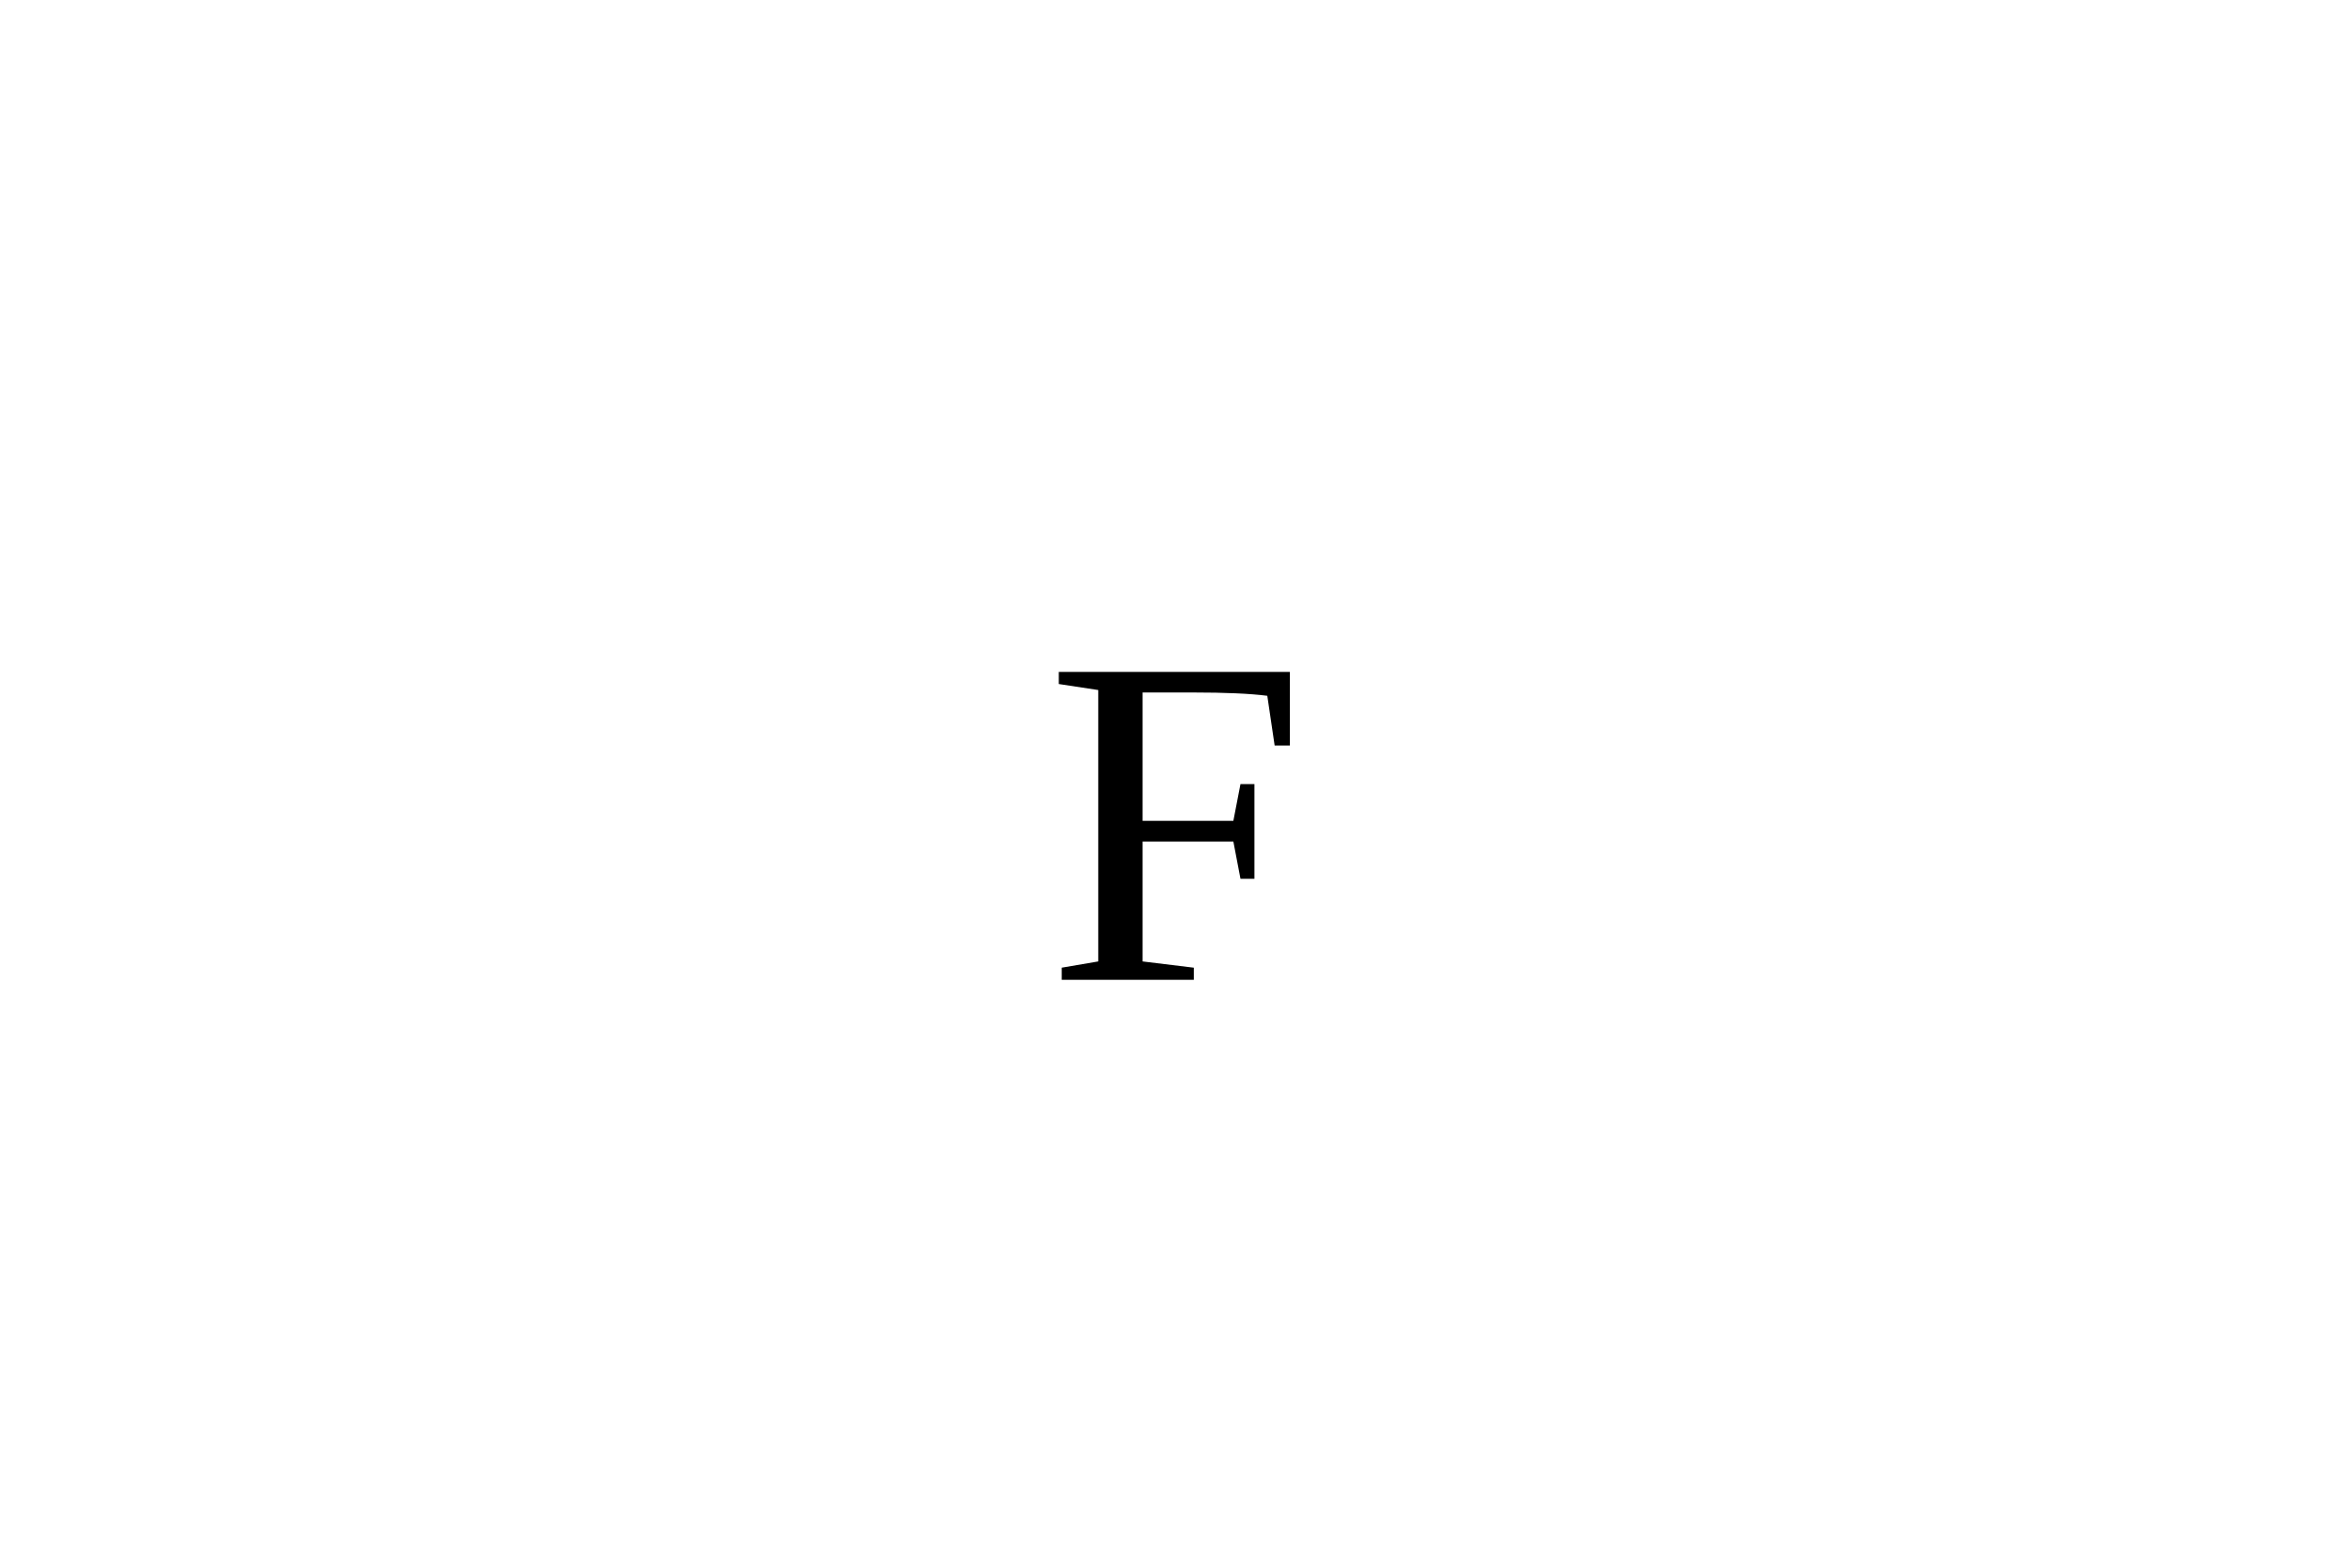
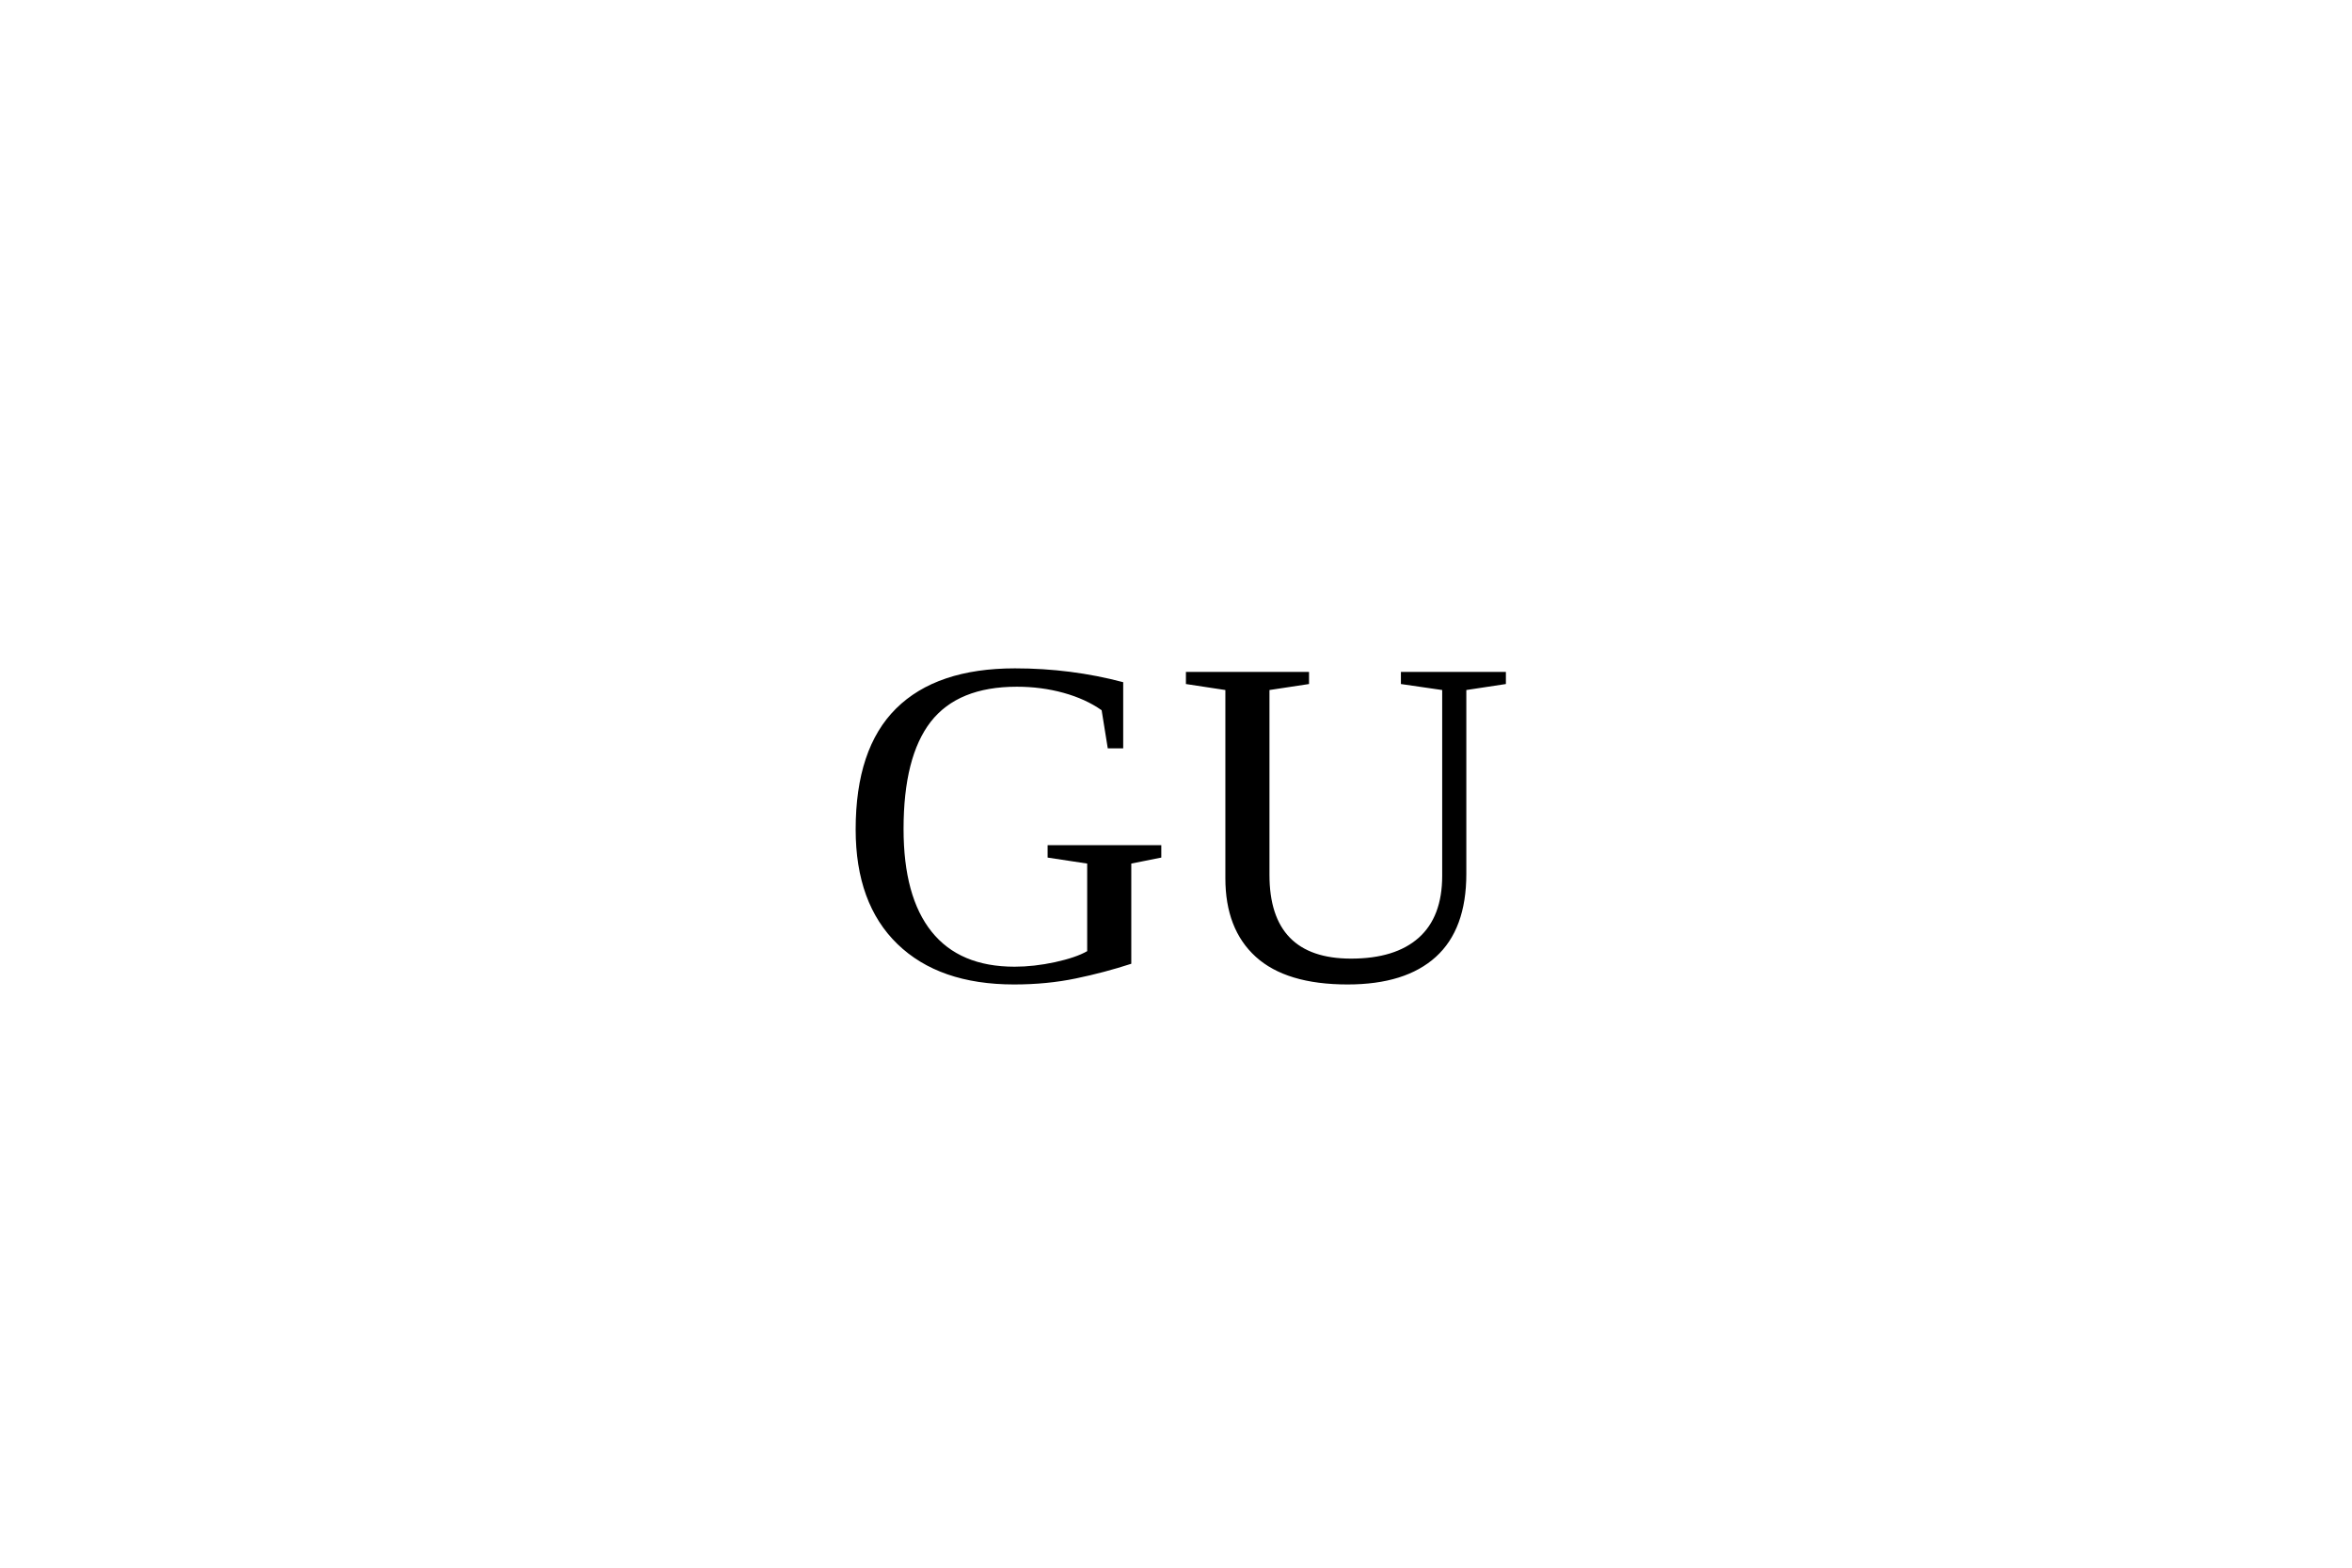
<svg xmlns="http://www.w3.org/2000/svg" version="1.1" width="300" height="200">

    [object Object]

-     <text x="150" y="125" font-size="60" text-anchor="middle" fill="Color Keyword">F</text>
+     <text x="150" y="125" font-size="60" text-anchor="middle" fill="undefined">GU</text>
</svg>
